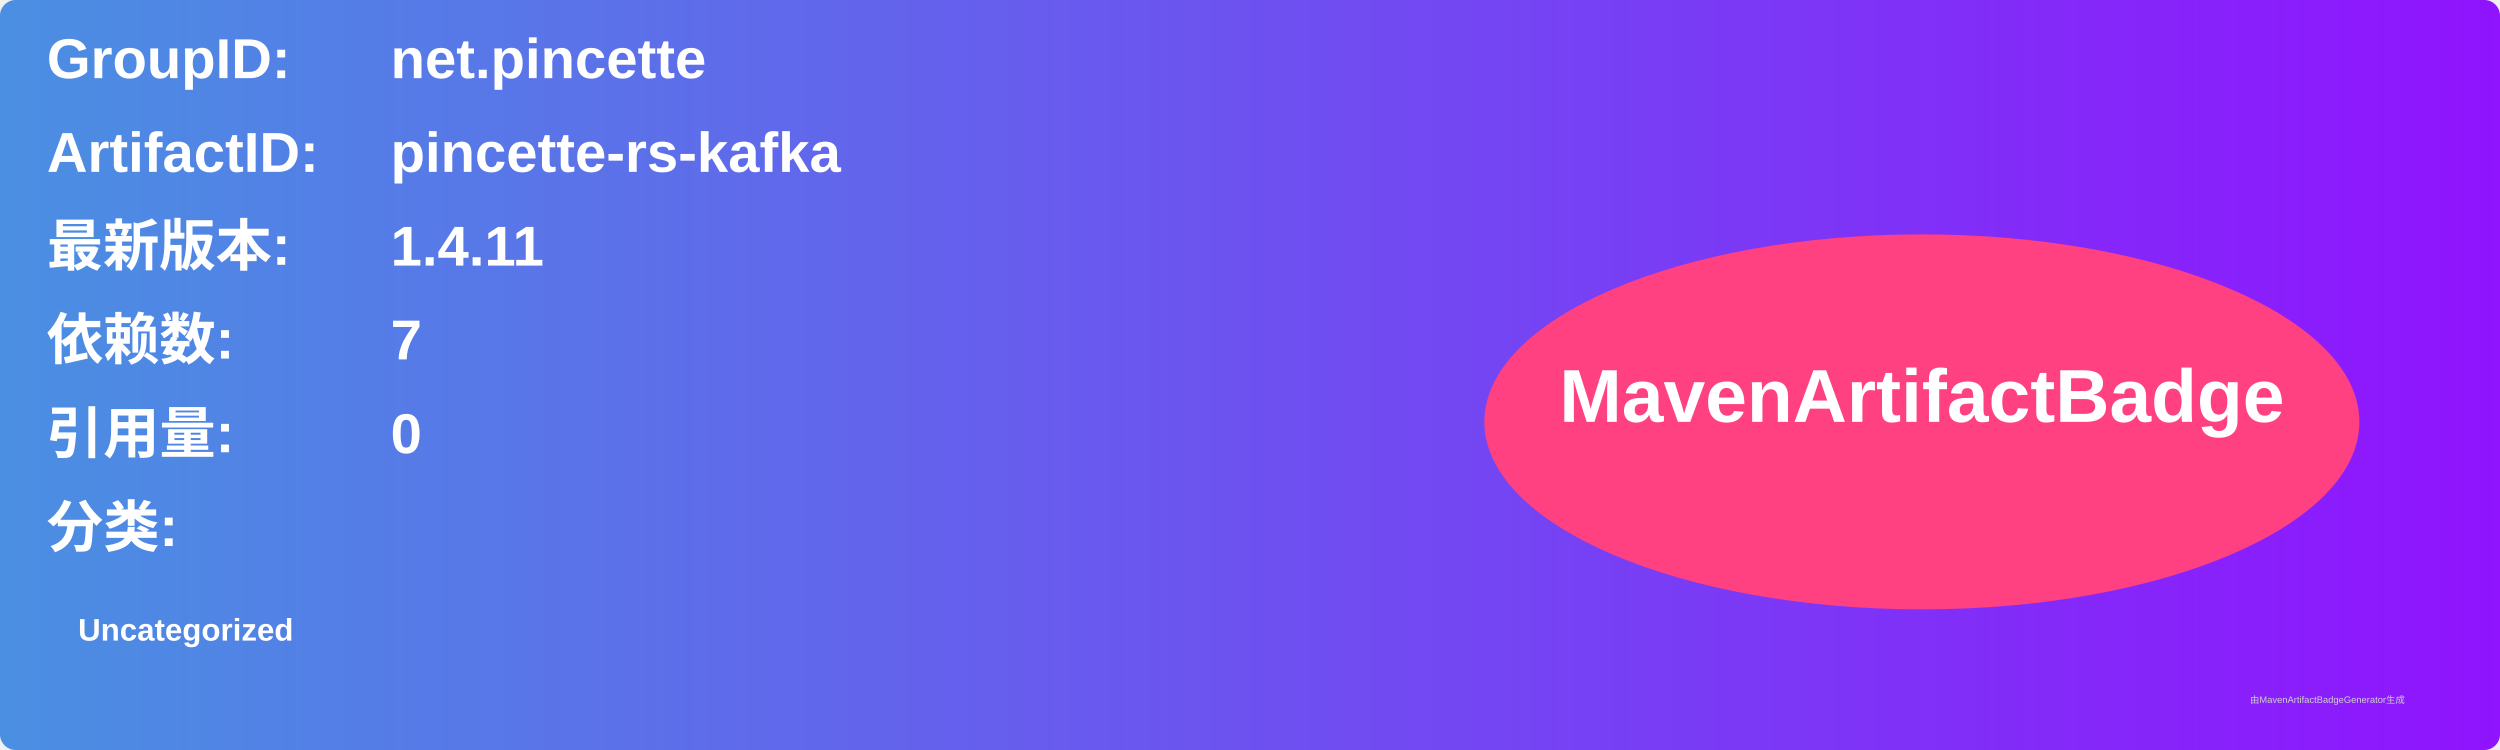
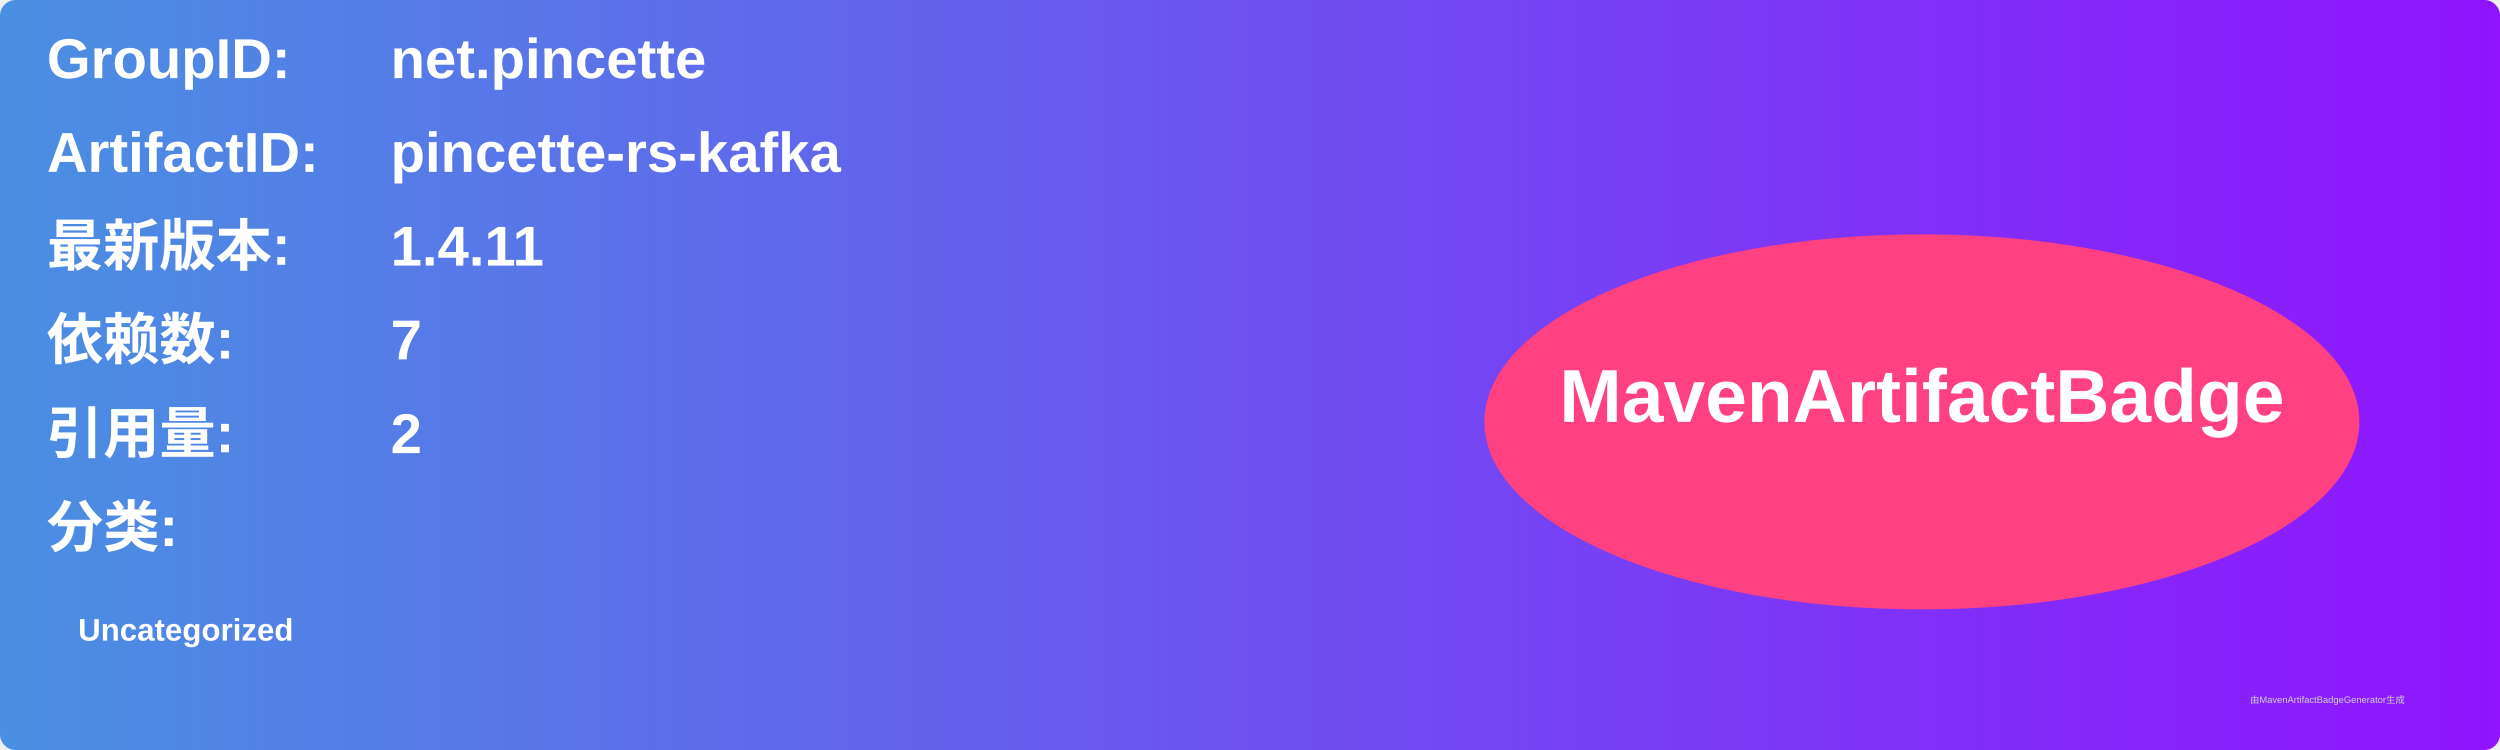
<svg xmlns="http://www.w3.org/2000/svg" width="800" height="240" viewBox="0 0 800 240">
  <linearGradient id="grad" x1="0%" y1="0%" x2="100%" y2="0%">
    <stop offset="0%" stop-color="#4a90e2" />
    <stop offset="100%" stop-color="#9013fe" />
  </linearGradient>
  <rect width="100%" height="100%" rx="5" ry="5" fill="url(#grad)" />
  <g transform="translate(15, 15)">
    <text x="0" y="10" font-family="Arial" font-size="18" fill="white" font-weight="bold" width="260">GroupID:</text>
    <text x="110" y="10" font-family="Arial" font-size="18" fill="white" font-weight="bold" width="460">net.pincette</text>
    <text x="0" y="40" font-family="Arial" font-size="18" fill="white" font-weight="bold" width="260">ArtifactID:</text>
    <text x="110" y="40" font-family="Arial" font-size="18" fill="white" font-weight="bold" width="460">pincette-rs-kafka</text>
    <text x="0" y="70" font-family="Arial" font-size="18" fill="white" font-weight="bold">最新版本:</text>
    <text x="110" y="70" font-family="Arial" font-size="18" fill="white" font-weight="bold">
      <tspan font-weight="bold">1.4.11</tspan>
    </text>
    <text x="0" y="100" font-family="Arial" font-size="18" fill="white" font-weight="bold">依赖数: </text>
    <text x="110" y="100" font-family="Arial" font-size="18" fill="white">
      <tspan font-weight="bold">7</tspan>
    </text>
    <text x="0" y="130" font-family="Arial" font-size="18" fill="white" font-weight="bold">引用量: </text>
    <text x="110" y="130" font-family="Arial" font-size="18" fill="white">
-       <tspan font-weight="bold">0</tspan>
+       <tspan font-weight="bold">2</tspan>
    </text>
    <text x="0" y="160" font-family="Arial" font-size="18" fill="white" font-weight="bold">分类:</text>
    <text x="10" y="190" font-family="Arial" font-size="10" fill="white">
      <tspan font-weight="bold">Uncategorized</tspan>
    </text>
    <ellipse cx="600" cy="120" rx="140" ry="60" fill="#ff4081" />
    <text x="600" y="120" text-anchor="middle" font-family="Arial" font-size="24" fill="white" font-weight="bold">MavenArtifactBadge</text>
  </g>
  <text x="720" y="225" font-family="Arial" font-size="3" fill="#d0d0d0">由MavenArtifactBadgeGenerator生成</text>
</svg>
